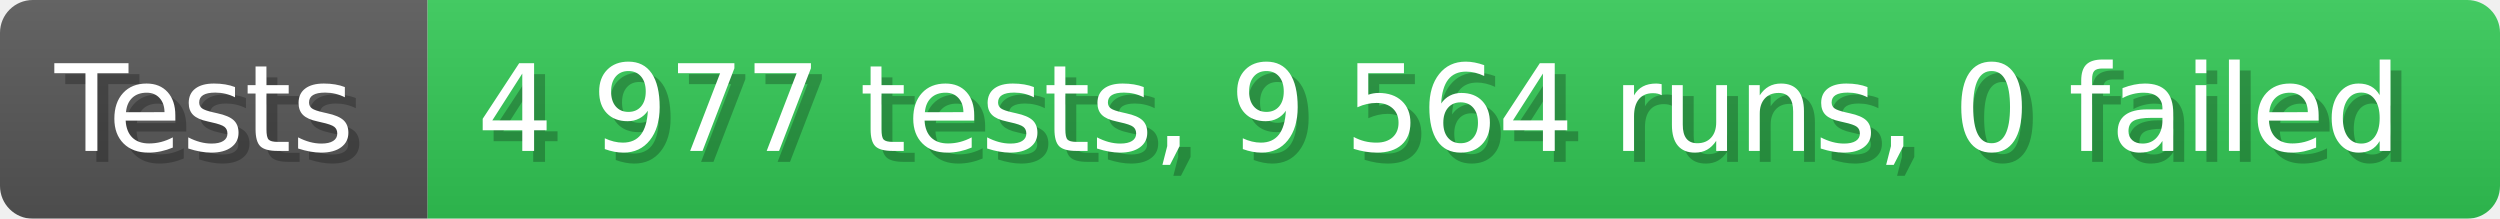
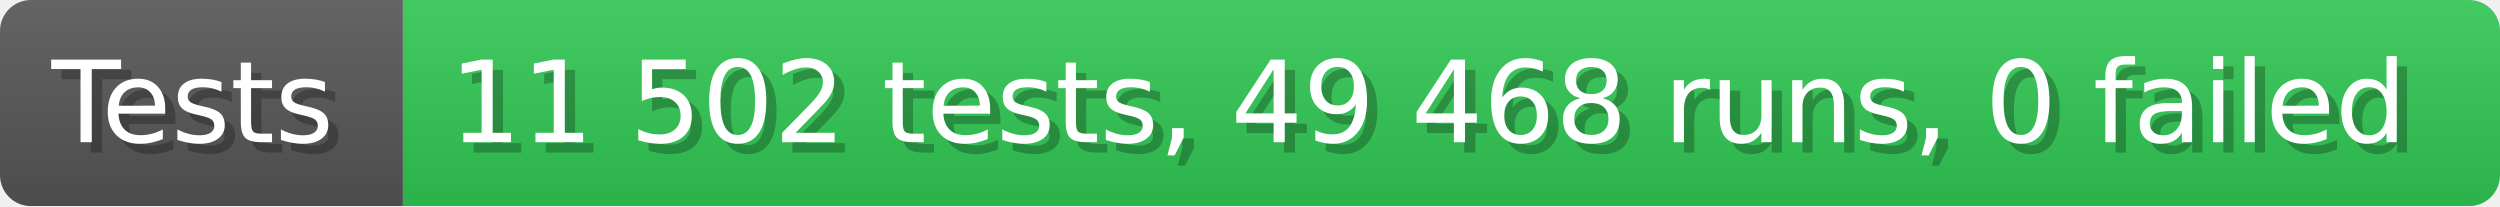
- <svg xmlns="http://www.w3.org/2000/svg" width="228.6" height="20" viewBox="0 0 2286 200" role="img" aria-label="Tests: 4 977 tests, 9 564 runs, 0 failed">
+ <svg xmlns="http://www.w3.org/2000/svg" width="242.6" height="20" viewBox="0 0 2426 200" role="img" aria-label="Tests: 11 502 tests, 49 468 runs, 0 failed">
  <linearGradient id="a" x2="0" y2="100%">
    <stop offset="0" stop-opacity=".1" stop-color="#EEE" />
    <stop offset="1" stop-opacity=".1" />
  </linearGradient>
  <mask id="m">
-     <rect width="2286" height="200" rx="30" fill="#FFF" />
+     <rect width="2426" height="200" rx="30" fill="#FFF" />
  </mask>
  <g mask="url(#m)">
    <rect width="391" height="200" fill="#555" />
-     <rect width="1895" height="200" fill="#31c653" x="391" />
-     <rect width="2286" height="200" fill="url(#a)" />
+     <rect width="2035" height="200" fill="#31c653" x="391" />
+     <rect width="2426" height="200" fill="url(#a)" />
  </g>
  <g aria-hidden="true" fill="#fff" text-anchor="start" font-family="Verdana,DejaVu Sans,sans-serif" font-size="110">
    <text x="60" y="148" textLength="291" fill="#000" opacity="0.25">Tests</text>
    <text x="50" y="138" textLength="291">Tests</text>
-     <text x="446" y="148" textLength="1795" fill="#000" opacity="0.25">4 977 tests, 9 564 runs, 0 failed</text>
-     <text x="436" y="138" textLength="1795">4 977 tests, 9 564 runs, 0 failed</text>
+     <text x="446" y="148" textLength="1935" fill="#000" opacity="0.25">11 502 tests, 49 468 runs, 0 failed</text>
+     <text x="436" y="138" textLength="1935">11 502 tests, 49 468 runs, 0 failed</text>
  </g>
</svg>
